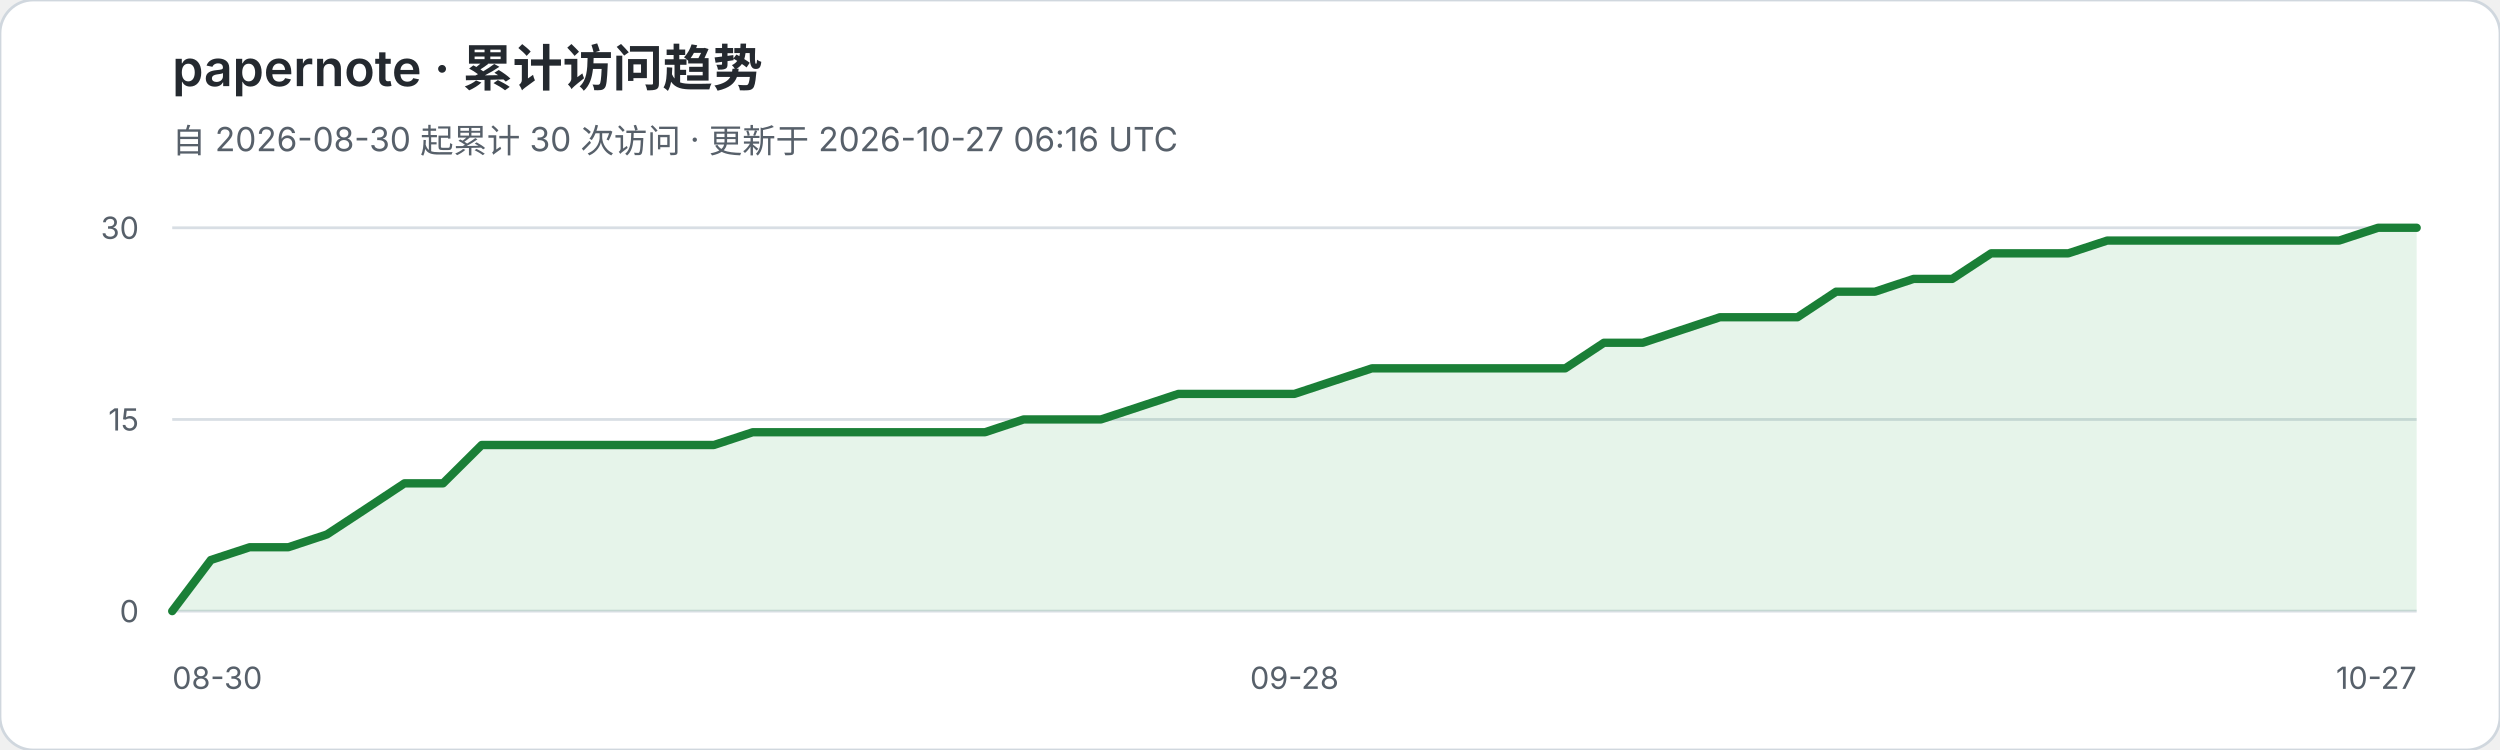
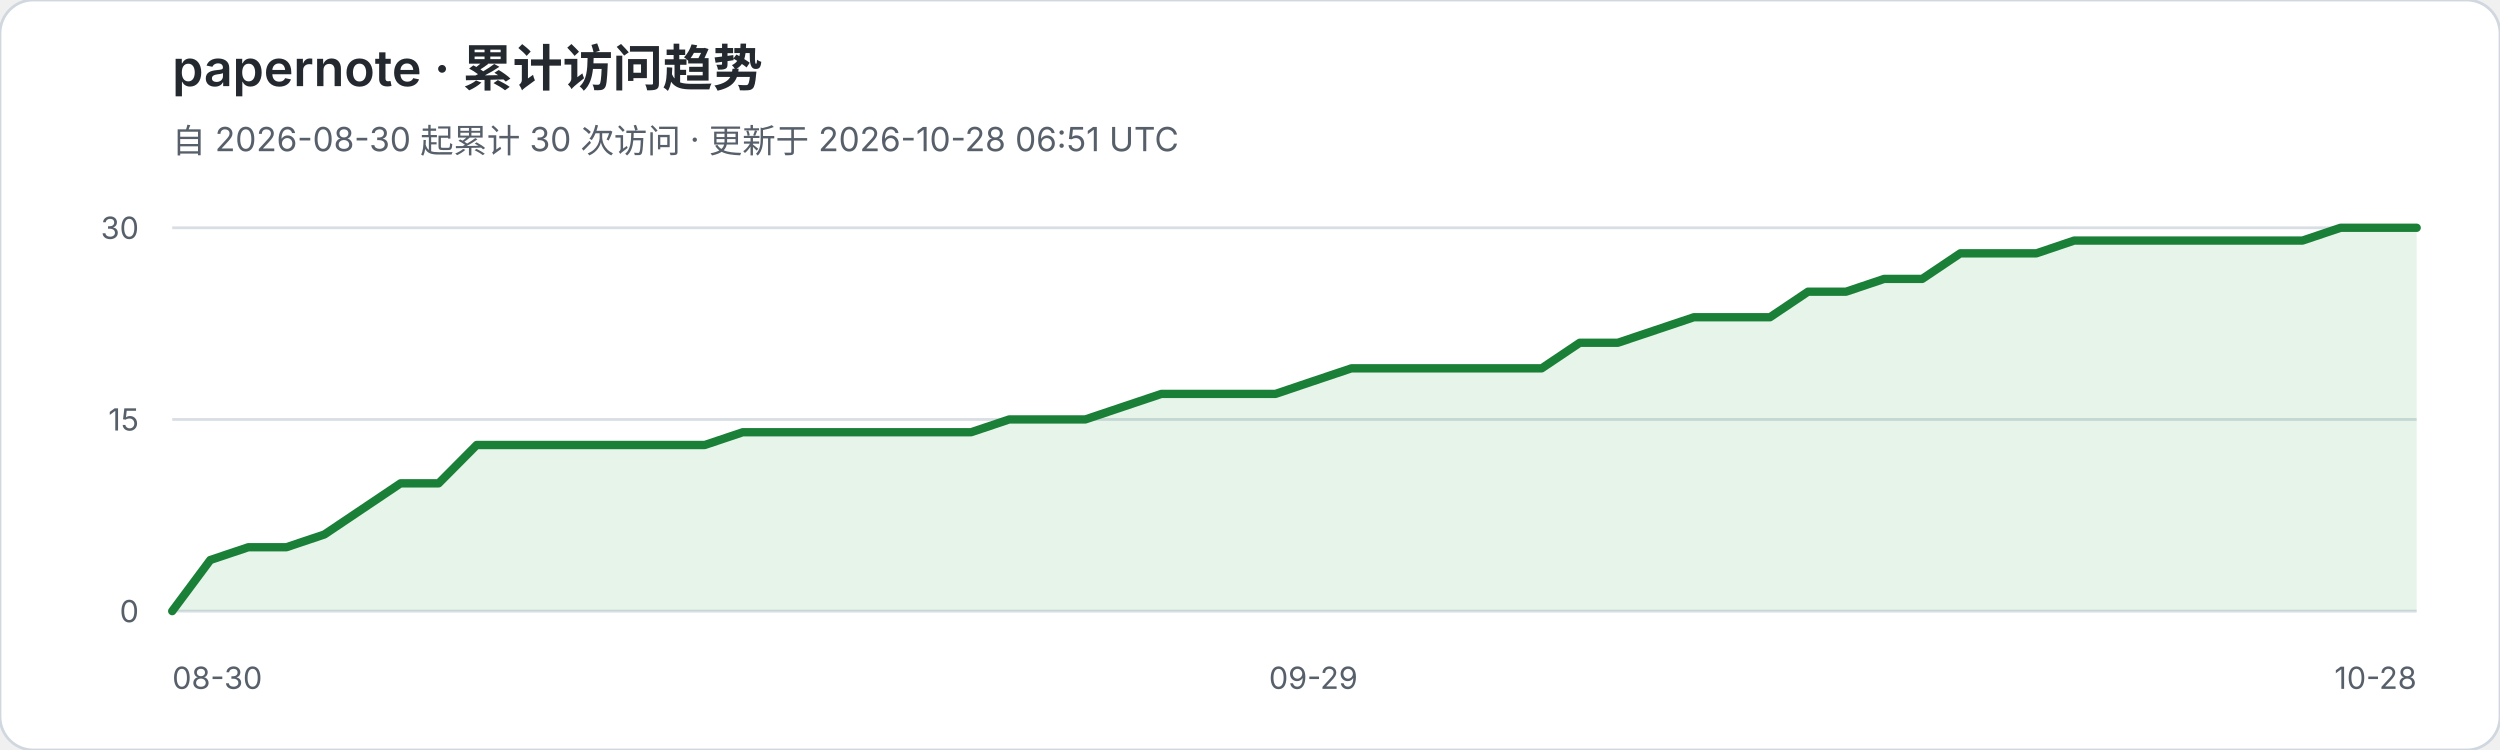
<svg xmlns="http://www.w3.org/2000/svg" width="900" height="270" viewBox="0 0 900 270" role="img" aria-labelledby="title desc">
  <rect width="900" height="270" rx="12" fill="#ffffff" stroke="#d0d7de" />
  <text x="62" y="31" fill="#24292f" font-family="-apple-system,BlinkMacSystemFont,Segoe UI,sans-serif" font-size="18" font-weight="600">papernote · 累计访问趋势</text>
-   <text x="62" y="55" fill="#57606a" font-family="-apple-system,BlinkMacSystemFont,Segoe UI,sans-serif" font-size="12">自 2026-08-30 起累计 30 次访问 · 更新于 2026-10-27 06:16 UTC</text>
+   <text x="62" y="55" fill="#57606a" font-family="-apple-system,BlinkMacSystemFont,Segoe UI,sans-serif" font-size="12">自 2026-08-30 起累计 30 次访问 · 更新于 2026-10-28 06:51 UTC</text>
  <g font-family="-apple-system,BlinkMacSystemFont,Segoe UI,sans-serif">
    <line x1="62" y1="82.0" x2="870" y2="82.0" stroke="#d8dee4" stroke-width="1" />
    <text x="50" y="86.0" text-anchor="end" fill="#57606a" font-size="11">30</text>
    <line x1="62" y1="151.0" x2="870" y2="151.0" stroke="#d8dee4" stroke-width="1" />
    <text x="50" y="155.0" text-anchor="end" fill="#57606a" font-size="11">15</text>
    <line x1="62" y1="220.0" x2="870" y2="220.0" stroke="#d8dee4" stroke-width="1" />
    <text x="50" y="224.0" text-anchor="end" fill="#57606a" font-size="11">0</text>
  </g>
-   <polygon points="62,220 62.0,220.0 75.9,201.6 89.9,197.0 103.8,197.0 117.7,192.4 131.7,183.2 145.6,174.0 159.5,174.0 173.4,160.2 187.4,160.2 201.3,160.2 215.2,160.2 229.2,160.2 243.1,160.2 257.0,160.2 271.0,155.6 284.9,155.6 298.8,155.6 312.8,155.6 326.7,155.6 340.6,155.6 354.6,155.6 368.5,151.0 382.4,151.0 396.3,151.0 410.3,146.4 424.2,141.8 438.1,141.8 452.1,141.8 466.0,141.8 479.9,137.2 493.9,132.6 507.8,132.6 521.7,132.6 535.7,132.6 549.6,132.6 563.5,132.6 577.4,123.4 591.4,123.4 605.3,118.8 619.2,114.2 633.2,114.2 647.1,114.2 661.0,105.0 675.0,105.0 688.9,100.4 702.8,100.4 716.8,91.2 730.7,91.2 744.6,91.2 758.6,86.6 772.5,86.6 786.4,86.6 800.3,86.6 814.3,86.6 828.2,86.6 842.1,86.6 856.1,82.0 870.0,82.0 870,220" fill="#2da44e" fill-opacity="0.12" />
-   <polyline points="62.0,220.0 75.9,201.6 89.9,197.0 103.8,197.0 117.7,192.4 131.7,183.2 145.6,174.0 159.5,174.0 173.4,160.2 187.4,160.2 201.3,160.2 215.2,160.2 229.2,160.2 243.1,160.2 257.0,160.2 271.0,155.6 284.9,155.6 298.8,155.6 312.8,155.6 326.7,155.6 340.6,155.6 354.6,155.6 368.5,151.0 382.4,151.0 396.3,151.0 410.3,146.4 424.2,141.8 438.1,141.8 452.1,141.8 466.0,141.8 479.9,137.2 493.9,132.6 507.8,132.6 521.7,132.6 535.7,132.6 549.6,132.6 563.5,132.6 577.4,123.4 591.4,123.4 605.3,118.8 619.2,114.2 633.2,114.2 647.1,114.2 661.0,105.0 675.0,105.0 688.9,100.4 702.8,100.4 716.8,91.2 730.7,91.2 744.6,91.2 758.6,86.6 772.5,86.6 786.4,86.6 800.3,86.6 814.3,86.6 828.2,86.6 842.1,86.6 856.1,82.0 870.0,82.0" fill="none" stroke="#1a7f37" stroke-width="3" stroke-linejoin="round" stroke-linecap="round" />
+   <polygon points="62,220 62.0,220.0 75.7,201.6 89.4,197.0 103.1,197.0 116.8,192.4 130.5,183.2 144.2,174.0 157.9,174.0 171.6,160.2 185.3,160.2 198.9,160.2 212.6,160.2 226.3,160.2 240.0,160.2 253.7,160.2 267.4,155.6 281.1,155.6 294.8,155.6 308.5,155.6 322.2,155.6 335.9,155.6 349.6,155.6 363.3,151.0 377.0,151.0 390.7,151.0 404.4,146.4 418.1,141.8 431.8,141.8 445.5,141.8 459.2,141.8 472.8,137.2 486.5,132.6 500.2,132.6 513.9,132.6 527.6,132.6 541.3,132.6 555.0,132.6 568.7,123.4 582.4,123.4 596.1,118.8 609.8,114.2 623.5,114.2 637.2,114.2 650.9,105.0 664.6,105.0 678.3,100.4 692.0,100.4 705.7,91.2 719.4,91.2 733.1,91.2 746.7,86.6 760.4,86.6 774.1,86.6 787.8,86.6 801.5,86.6 815.2,86.6 828.9,86.6 842.6,82.0 856.3,82.0 870.0,82.0 870,220" fill="#2da44e" fill-opacity="0.12" />
+   <polyline points="62.0,220.0 75.7,201.6 89.4,197.0 103.1,197.0 116.8,192.4 130.5,183.2 144.2,174.0 157.9,174.0 171.6,160.2 185.3,160.2 198.9,160.2 212.6,160.2 226.3,160.2 240.0,160.2 253.7,160.2 267.4,155.6 281.1,155.6 294.8,155.6 308.5,155.6 322.2,155.6 335.9,155.6 349.6,155.6 363.3,151.0 377.0,151.0 390.7,151.0 404.4,146.4 418.1,141.8 431.8,141.8 445.5,141.8 459.2,141.8 472.8,137.2 486.5,132.6 500.2,132.6 513.9,132.6 527.6,132.6 541.3,132.6 555.0,132.6 568.7,123.4 582.4,123.4 596.1,118.8 609.8,114.2 623.5,114.2 637.2,114.2 650.9,105.0 664.6,105.0 678.3,100.4 692.0,100.4 705.7,91.2 719.4,91.2 733.1,91.2 746.7,86.6 760.4,86.6 774.1,86.6 787.8,86.6 801.5,86.6 815.2,86.6 828.9,86.6 842.6,82.0 856.3,82.0 870.0,82.0" fill="none" stroke="#1a7f37" stroke-width="3" stroke-linejoin="round" stroke-linecap="round" />
  <text x="62" y="248" fill="#57606a" font-family="-apple-system,BlinkMacSystemFont,Segoe UI,sans-serif" font-size="11">08-30</text>
-   <text x="466.0" y="248" text-anchor="middle" fill="#57606a" font-family="-apple-system,BlinkMacSystemFont,Segoe UI,sans-serif" font-size="11">09-28</text>
-   <text x="870" y="248" text-anchor="end" fill="#57606a" font-family="-apple-system,BlinkMacSystemFont,Segoe UI,sans-serif" font-size="11">10-27</text>
+   <text x="472.8" y="248" text-anchor="middle" fill="#57606a" font-family="-apple-system,BlinkMacSystemFont,Segoe UI,sans-serif" font-size="11">09-29</text>
+   <text x="870" y="248" text-anchor="end" fill="#57606a" font-family="-apple-system,BlinkMacSystemFont,Segoe UI,sans-serif" font-size="11">10-28</text>
</svg>
